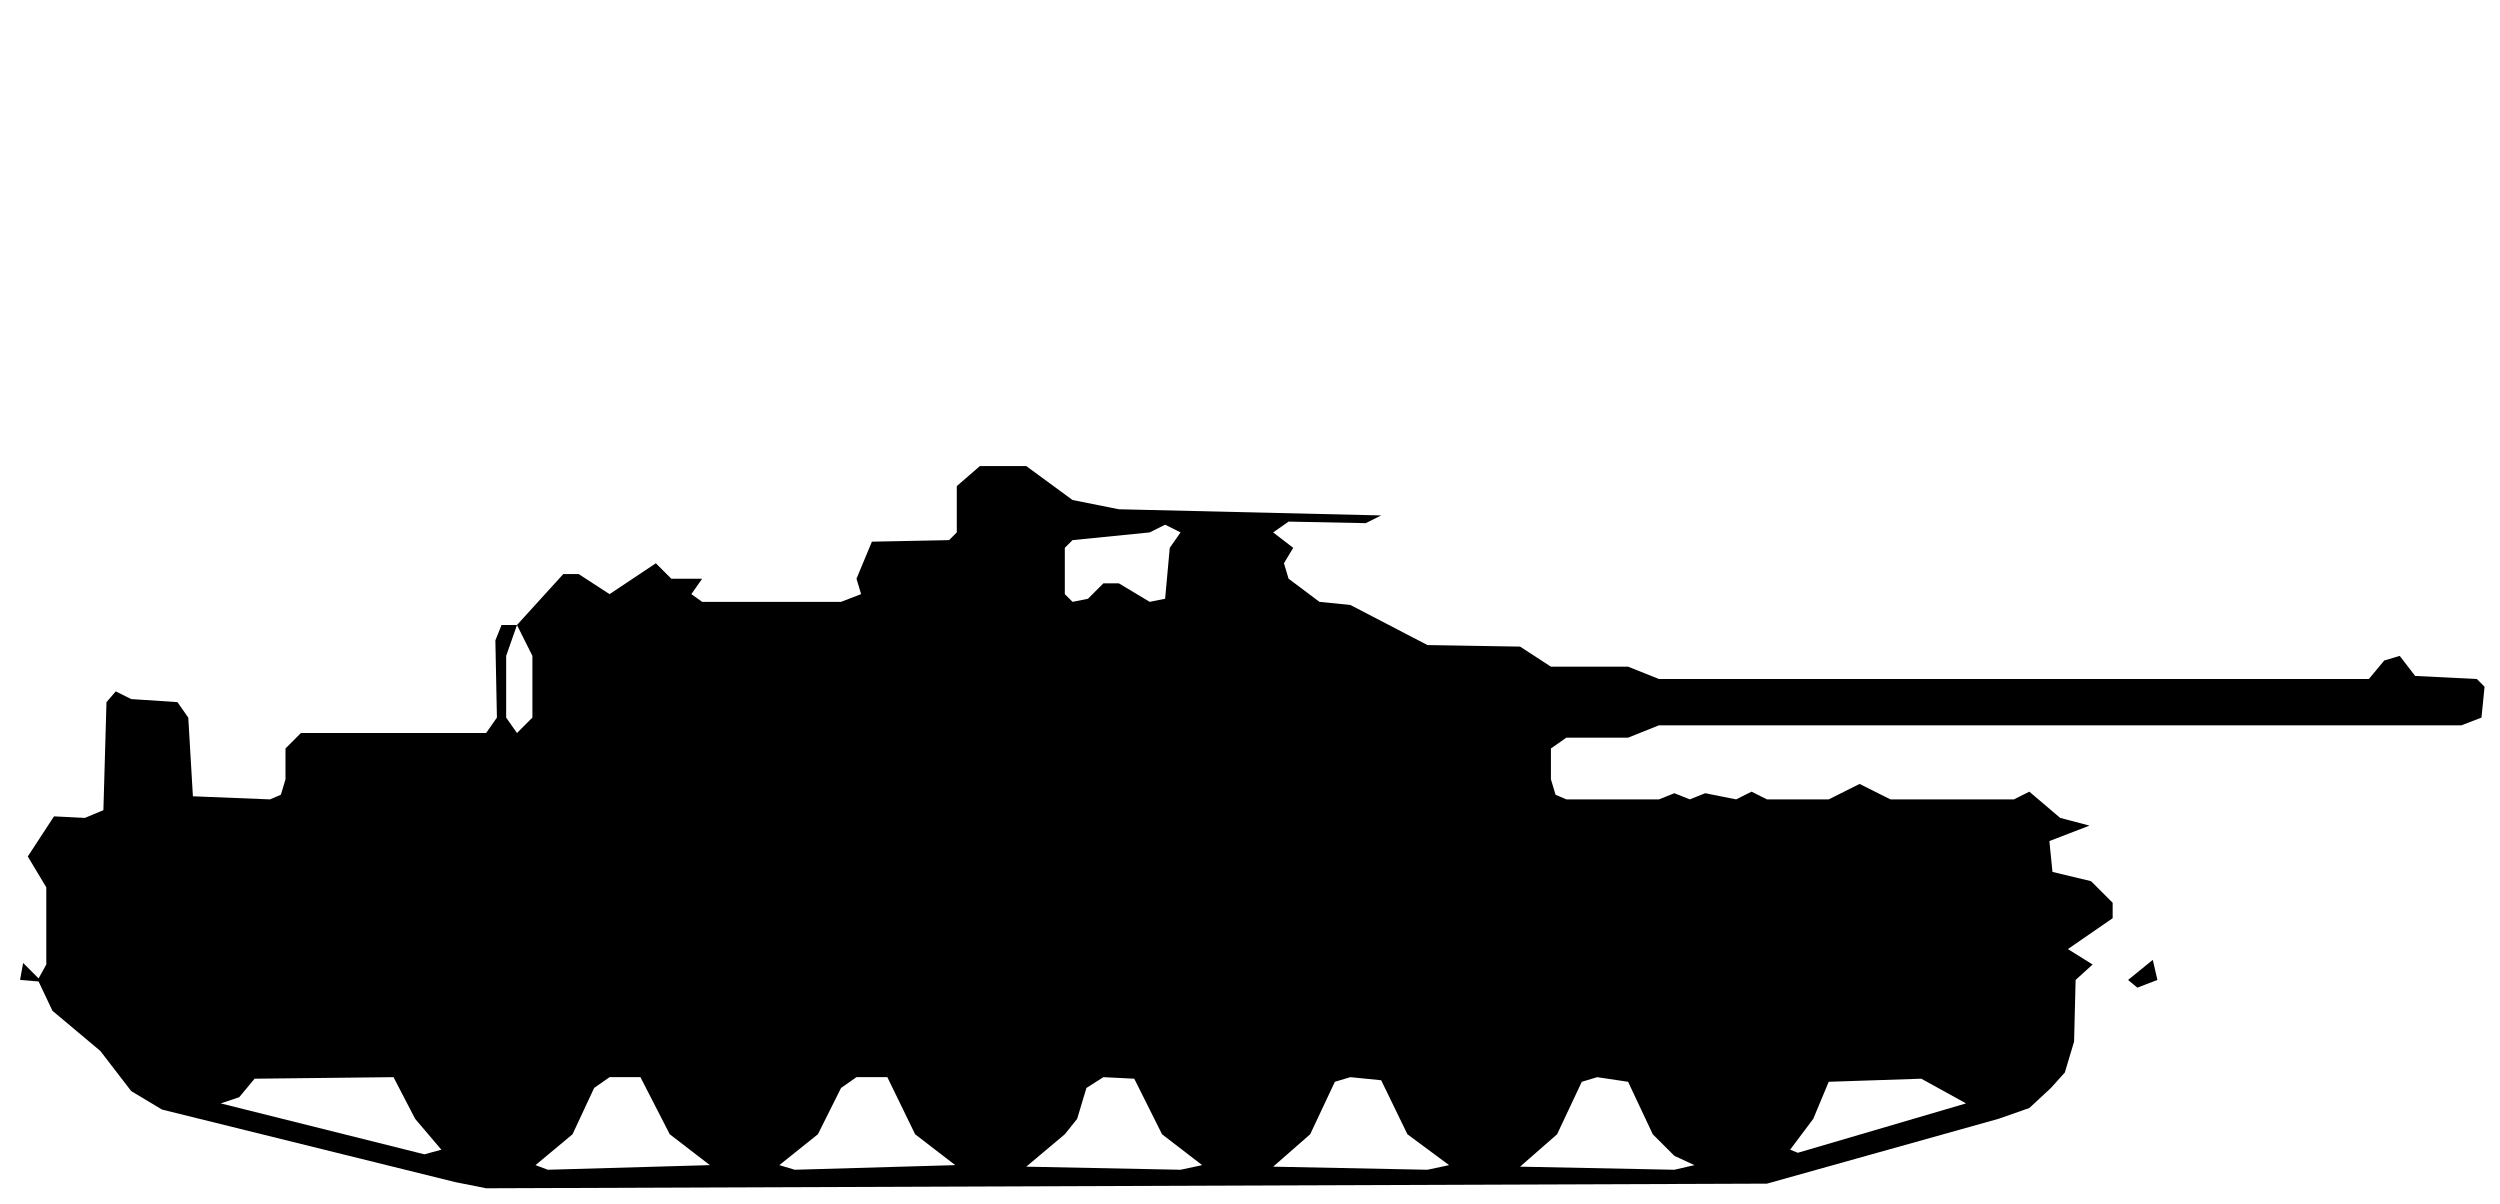
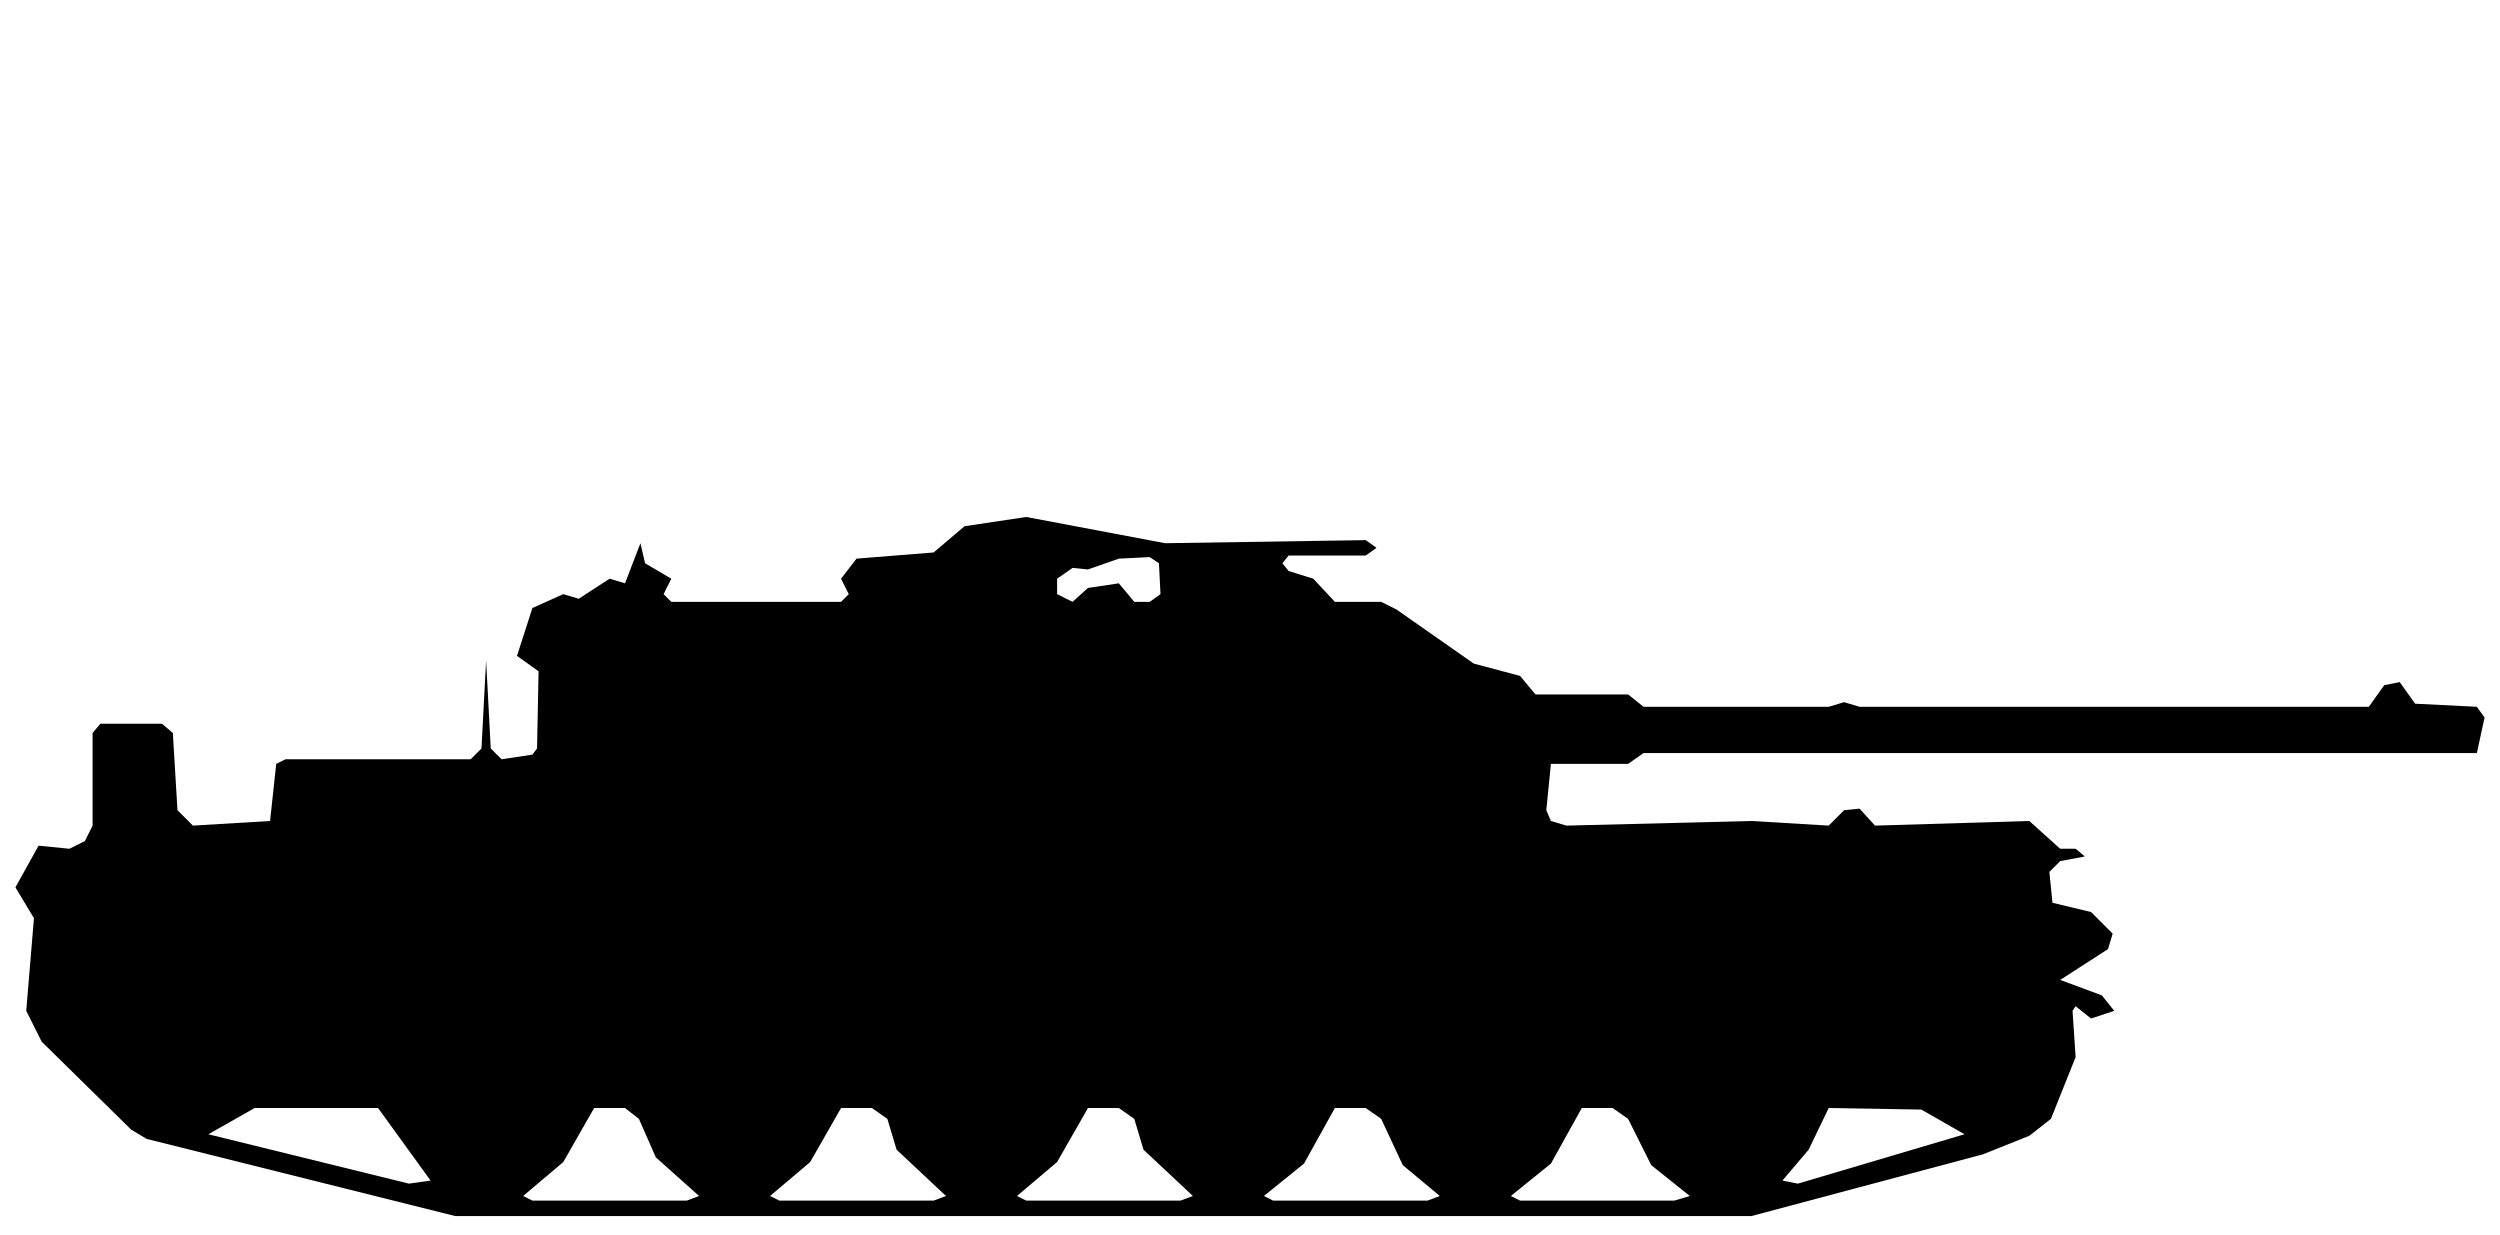
- <svg xmlns="http://www.w3.org/2000/svg" viewBox="0 0 162 78" width="162" height="78" fill="currentColor" fill-rule="evenodd">
-   <path d="M29.5 76.6L31.5 77L114.5 76.7L129.5 72.5L131.5 71.8L132.9 70.5L133.8 69.5L134.4 67.5L134.5 63.5L135.6 62.5L134 61.5L136.9 59.5L136.9 58.5L135.5 57.1L133 56.5L132.8 54.5L135.4 53.5L133.5 53L131.5 51.3L130.5 51.8L122.5 51.8L120.5 50.8L118.5 51.8L114.5 51.8L113.5 51.3L112.5 51.8L110.5 51.4L109.5 51.8L108.5 51.4L107.5 51.8L101.5 51.8L100.8 51.5L100.5 50.5L100.5 48.5L101.5 47.8L105.5 47.8L107.5 47L159.5 47L160.8 46.5L161 44.5L160.5 44L156.5 43.8L155.5 42.5L154.5 42.8L153.5 44L151.5 44L107.5 44L105.5 43.2L100.5 43.2L98.5 41.9L92.5 41.8L87.5 39.2L85.5 39L83.5 37.5L83.2 36.5L83.8 35.5L82.5 34.5L83.5 33.8L88.5 33.9L89.5 33.4L72.5 33L69.5 32.4L66.5 30.2L63.5 30.2L62 31.5L62 34.5L61.5 35L56.5 35.1L55.5 37.5L43.5 37.5L42.5 36.5L39.5 38.5L37.5 37.2L36.5 37.2L33.5 40.5L32.5 40.5L32.1 41.5L32.2 46.5L31.5 47.5L19.5 47.5L18.5 48.5L18.5 50.5L18.2 51.5L17.5 51.8L12.5 51.6L12.2 46.5L11.5 45.5L8.5 45.3L7.5 44.8L6.9 45.5L6.7 52.5L5.5 53L3.5 52.9L1.8 55.5L3 57.5L3 62.5L2.5 63.4L1.5 62.4L1.3 63.5L2.5 63.6L3.4 65.5L6.5 68.1L8.5 70.7L10.5 71.9ZM35.5 75.8L34.7 75.5L37.1 73.5L38.5 70.5L39.5 69.8L41.5 69.8L43.4 73.5L46 75.5ZM51.5 75.8L50.5 75.5L53 73.5L54.5 70.5L55.5 69.8L57.5 69.8L59.3 73.5L61.9 75.5ZM66.5 75.6L69 73.5L69.8 72.5L70.4 70.5L71.5 69.8L73.5 69.9L75.3 73.5L77.9 75.5L76.5 75.8ZM82.5 75.6L84.9 73.5L86.5 70.1L87.5 69.8L89.5 70L91.2 73.5L93.9 75.5L92.5 75.8ZM98.5 75.6L100.9 73.5L102.5 70.1L103.5 69.8L105.5 70.1L107.1 73.5L108.5 74.9L109.8 75.5L108.5 75.8ZM27.5 74.8L14.3 71.5L15.5 71.1L16.5 69.9L25.5 69.8L26.9 72.5L28.6 74.5ZM116.5 74.7L116 74.5L117.5 72.5L118.5 70.1L124.5 69.9L127.4 71.5ZM138.5 64L139.8 63.5L139.5 62.2L137.9 63.5ZM33.5 47.5L32.8 46.5L32.8 42.5L33.5 40.5L34.5 42.5L34.5 46.5ZM45.5 39L44.8 38.5L45.5 37.5L55.5 37.5L55.8 38.5L54.5 39ZM69.5 39L69 38.5L69 35.5L69.5 35L74.5 34.5L75.5 34L76.5 34.5L75.8 35.5L75.5 38.8L74.5 39L72.5 37.8L71.5 37.8L70.5 38.8Z" />
+ <svg xmlns="http://www.w3.org/2000/svg" viewBox="0 0 162 80" width="162" height="80" fill="currentColor" fill-rule="evenodd">
+   <path d="M29.5 78.8L113.5 78.8L128.5 74.8L131.5 73.6L132.9 72.5L134.5 68.5L134.3 65.5L134.5 65.2L135.5 66L137 65.5L136.2 64.5L133.5 63.5L136.6 61.5L136.9 60.5L135.5 59.1L133 58.5L132.8 56.5L133.5 55.8L135.1 55.5L134.5 55L133.5 55L131.5 53.2L121.5 53.5L120.5 52.4L119.5 52.5L118.5 53.5L113.5 53.2L101.5 53.5L100.5 53.2L100.2 52.5L100.5 49.5L105.5 49.5L106.5 48.8L160.5 48.8L161 46.5L160.5 45.8L156.5 45.6L155.5 44.2L154.5 44.4L153.5 45.8L151.5 45.8L120.5 45.8L119.5 45.5L118.5 45.8L106.5 45.8L105.5 45L99.5 45L98.5 43.8L95.5 43L90.5 39.5L89.5 39L86.5 39L85.1 37.5L83.5 37L83.1 36.5L83.5 36L88.5 36L89.2 35.5L88.5 35L75.5 35.2L66.5 33.5L62.5 34.1L60.5 35.8L55.5 36.2L54.5 37.5L43.5 37.5L41.8 36.5L41.5 35.2L40.5 37.8L39.5 37.5L37.5 38.8L36.5 38.5L34.5 39.4L33.5 42.5L32.5 42.5L33.5 42.5L34.9 43.5L34.8 48.5L34.5 48.9L32.5 49.2L31.8 48.5L31.5 42.8L31.2 48.5L30.5 49.2L18.5 49.2L17.9 49.5L17.5 53.2L12.5 53.5L11.5 52.5L11.2 47.5L10.5 46.9L6.5 46.9L6 47.5L6 53.5L5.5 54.5L4.5 55L2.5 54.8L1 57.5L2.2 59.5L1.7 65.5L2.2 66.5L2.7 67.5L8.5 73.2L9.5 73.8ZM34.5 77.8L33.9 77.5L36.5 75.3L38.5 71.8L40.5 71.8L41.4 72.5L42.5 75L45.3 77.5L44.5 77.8ZM50.5 77.8L49.9 77.5L52.5 75.3L54.5 71.8L56.5 71.8L57.5 72.5L58.1 74.5L61.3 77.5L60.5 77.8ZM66.5 77.8L65.9 77.5L68.5 75.3L70.5 71.8L72.5 71.8L73.5 72.5L74.1 74.5L77.3 77.5L76.5 77.8ZM82.5 77.8L81.9 77.5L84.5 75.4L86.5 71.8L88.5 71.8L89.5 72.5L90.9 75.5L93.3 77.5L92.5 77.8ZM98.5 77.8L97.9 77.5L100.5 75.4L102.5 71.8L104.5 71.8L105.5 72.5L107 75.5L109.5 77.5L108.5 77.8ZM26.5 76.7L13.5 73.5L16.5 71.8L24.5 71.8L27.9 76.5ZM116.5 76.7L115.5 76.5L117.2 74.5L118.5 71.8L124.5 71.9L127.3 73.5ZM43.5 39L43 38.5L43.5 37.5L54.5 37.5L55 38.5L54.5 39ZM69.5 39L68.5 38.5L68.5 37.5L69.5 36.8L70.5 36.9L72.5 36.2L74.5 36.1L75.1 36.5L75.2 38.5L74.5 39L73.5 39L72.5 37.8L70.5 38.1Z" />
</svg>
